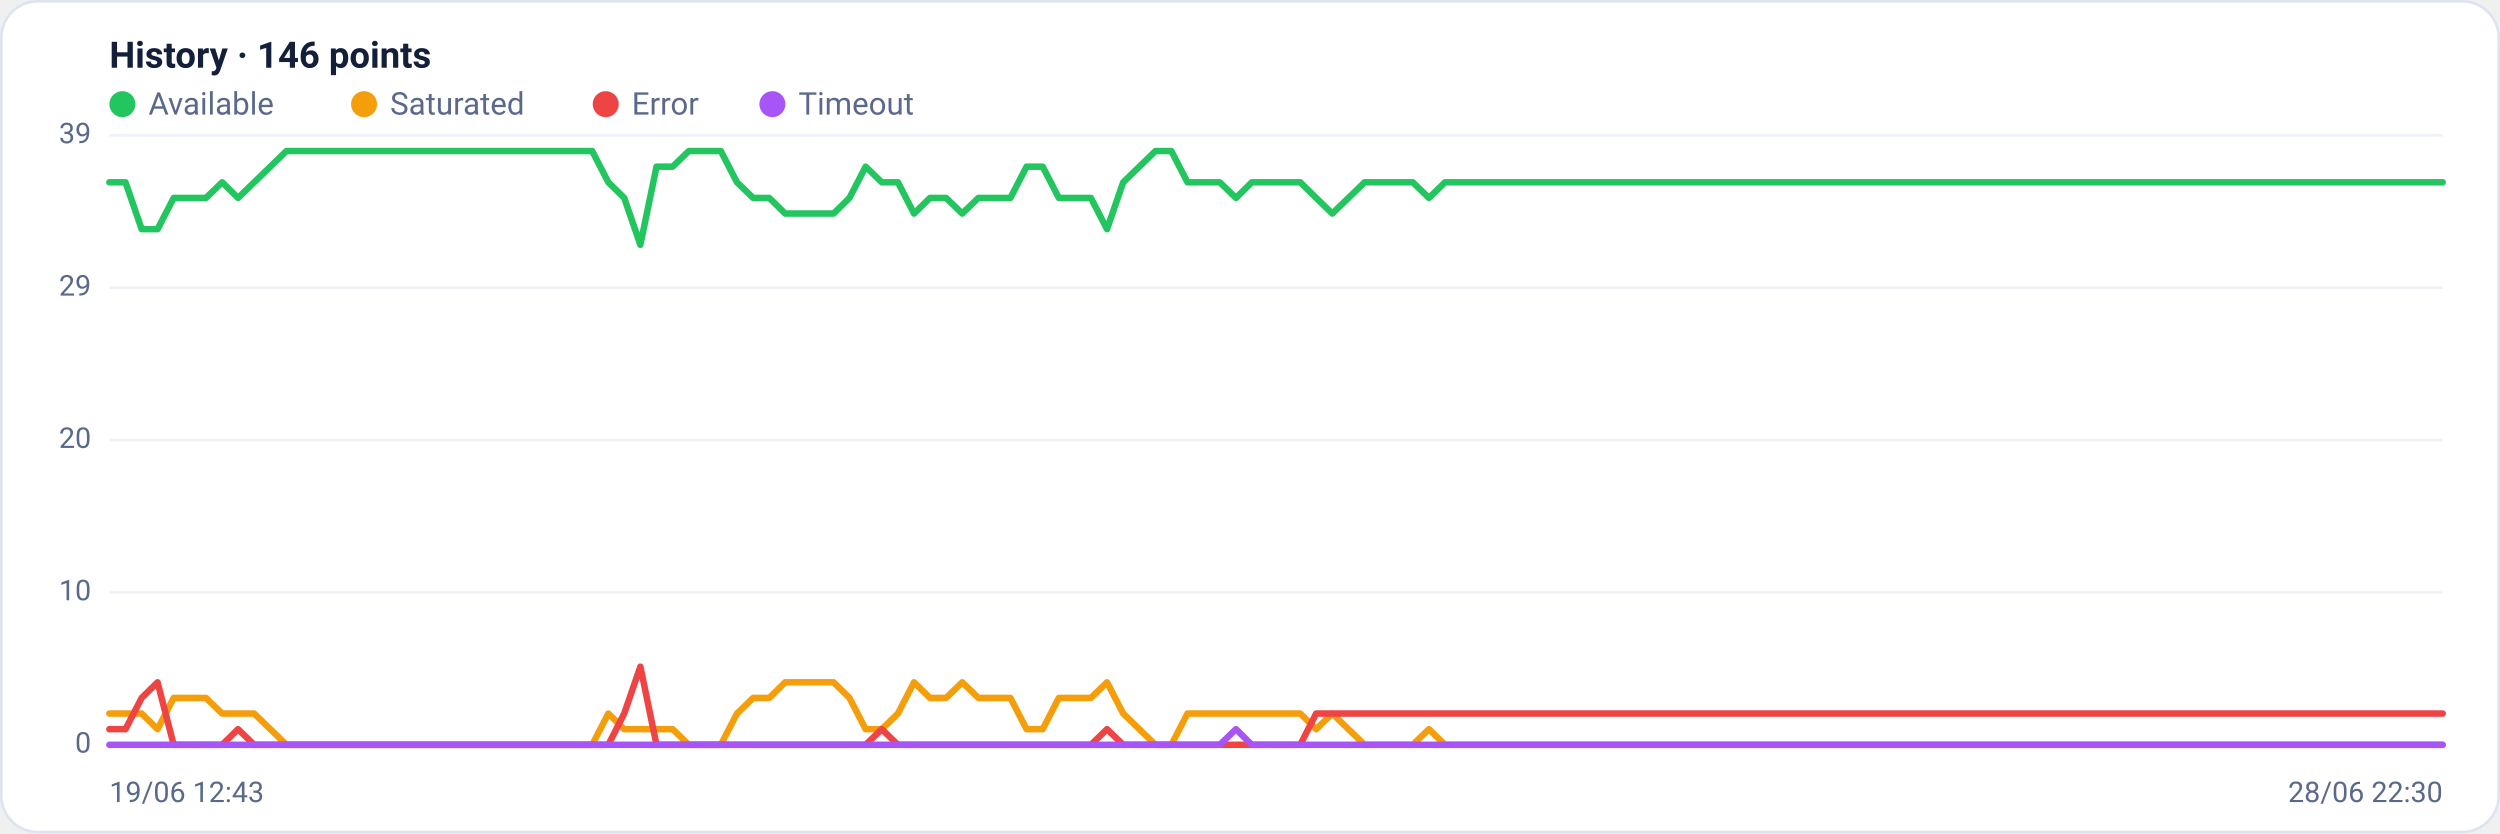
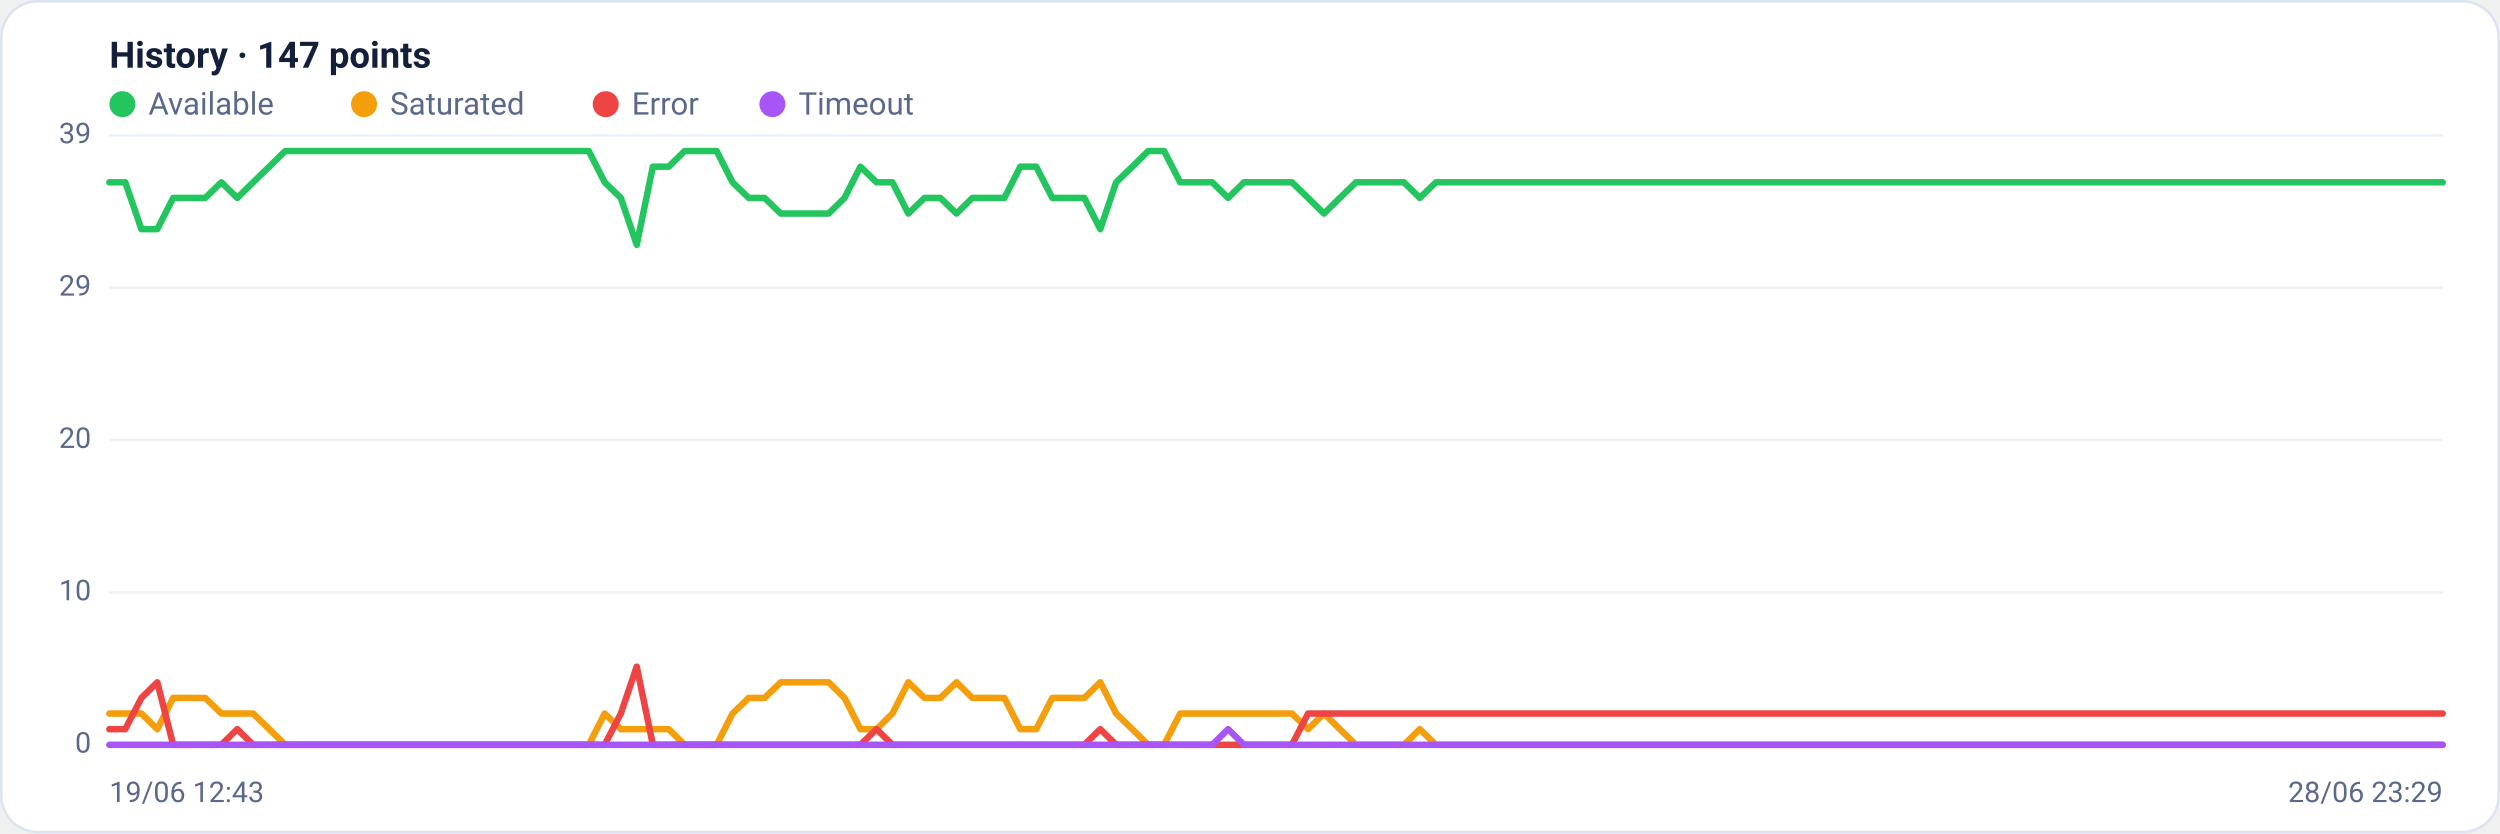
<svg xmlns="http://www.w3.org/2000/svg" viewBox="0 0 960 320" width="960" height="320" font-family="Segoe UI, system-ui, -apple-system, Roboto, Helvetica, Arial, sans-serif" role="img" aria-label="Availability history per region">
  <rect x="0.5" y="0.5" width="959" height="319" rx="14" fill="#ffffff" stroke="#dce3f1" />
-   <text x="42" y="26" font-size="14" font-weight="600" fill="#14203a">History · 146 points</text>
+   <text x="42" y="26" font-size="14" font-weight="600" fill="#14203a">History · 147 points</text>
  <circle cx="47" cy="40" r="5" fill="#22c55e" />
  <text x="57" y="44" font-size="12" fill="#5a688a">Available</text>
  <circle cx="139.8" cy="40" r="5" fill="#f59e0b" />
  <text x="149.8" y="44" font-size="12" fill="#5a688a">Saturated</text>
  <circle cx="232.6" cy="40" r="5" fill="#ef4444" />
  <text x="242.6" y="44" font-size="12" fill="#5a688a">Error</text>
  <circle cx="296.6" cy="40" r="5" fill="#a855f7" />
  <text x="306.6" y="44" font-size="12" fill="#5a688a">Timeout</text>
  <line x1="42" y1="286.0" x2="938" y2="286.0" stroke="#eef2f7" stroke-width="1" />
  <text x="35" y="289.0" text-anchor="end" font-size="11" fill="#5a688a">0</text>
  <line x1="42" y1="227.5" x2="938" y2="227.5" stroke="#eef2f7" stroke-width="1" />
  <text x="35" y="230.5" text-anchor="end" font-size="11" fill="#5a688a">10</text>
  <line x1="42" y1="169.0" x2="938" y2="169.0" stroke="#eef2f7" stroke-width="1" />
  <text x="35" y="172.0" text-anchor="end" font-size="11" fill="#5a688a">20</text>
  <line x1="42" y1="110.5" x2="938" y2="110.5" stroke="#eef2f7" stroke-width="1" />
  <text x="35" y="113.5" text-anchor="end" font-size="11" fill="#5a688a">29</text>
  <line x1="42" y1="52.0" x2="938" y2="52.0" stroke="#eef2f7" stroke-width="1" />
  <text x="35" y="55.0" text-anchor="end" font-size="11" fill="#5a688a">39</text>
-   <polyline fill="none" stroke="#22c55e" stroke-width="2.5" stroke-linejoin="round" stroke-linecap="round" points="42.0,70.0 48.2,70.0 54.4,88.0 60.5,88.0 66.7,76.0 72.9,76.0 79.1,76.0 85.3,70.0 91.4,76.0 97.6,70.0 103.8,64.0 110.0,58.0 116.2,58.0 122.3,58.0 128.5,58.0 134.7,58.0 140.9,58.0 147.0,58.0 153.2,58.0 159.4,58.0 165.6,58.0 171.8,58.0 177.9,58.0 184.1,58.0 190.3,58.0 196.5,58.0 202.7,58.0 208.8,58.0 215.0,58.0 221.2,58.0 227.4,58.0 233.6,70.0 239.7,76.0 245.9,94.0 252.1,64.0 258.3,64.0 264.5,58.0 270.6,58.0 276.8,58.0 283.0,70.0 289.2,76.0 295.4,76.0 301.5,82.0 307.7,82.0 313.9,82.0 320.1,82.0 326.2,76.0 332.4,64.0 338.6,70.0 344.8,70.0 351.0,82.0 357.1,76.0 363.3,76.0 369.5,82.0 375.7,76.0 381.9,76.0 388.0,76.0 394.2,64.0 400.4,64.0 406.6,76.0 412.8,76.0 418.9,76.0 425.1,88.0 431.3,70.0 437.5,64.0 443.7,58.0 449.8,58.0 456.0,70.0 462.2,70.0 468.4,70.0 474.6,76.0 480.7,70.0 486.9,70.0 493.1,70.0 499.3,70.0 505.4,76.0 511.6,82.0 517.8,76.0 524.0,70.0 530.2,70.0 536.3,70.0 542.5,70.0 548.7,76.0 554.9,70.0 561.1,70.0 567.2,70.0 573.4,70.0 579.6,70.0 585.8,70.0 592.0,70.0 598.1,70.0 604.3,70.0 610.5,70.0 616.7,70.0 622.9,70.0 629.0,70.0 635.2,70.0 641.4,70.0 647.6,70.0 653.8,70.0 659.9,70.0 666.1,70.0 672.3,70.0 678.5,70.0 684.6,70.0 690.8,70.0 697.0,70.0 703.2,70.0 709.4,70.0 715.5,70.0 721.7,70.0 727.9,70.0 734.1,70.0 740.3,70.0 746.4,70.0 752.6,70.0 758.8,70.0 765.0,70.0 771.2,70.0 777.3,70.0 783.5,70.0 789.7,70.0 795.9,70.0 802.1,70.0 808.2,70.0 814.4,70.0 820.6,70.0 826.8,70.0 833.0,70.0 839.1,70.0 845.3,70.0 851.5,70.0 857.7,70.0 863.8,70.0 870.0,70.0 876.2,70.0 882.4,70.0 888.6,70.0 894.7,70.0 900.9,70.0 907.1,70.0 913.3,70.0 919.5,70.0 925.6,70.0 931.8,70.0 938.0,70.0" />
-   <polyline fill="none" stroke="#f59e0b" stroke-width="2.5" stroke-linejoin="round" stroke-linecap="round" points="42.0,274.0 48.2,274.0 54.4,274.0 60.5,280.0 66.7,268.0 72.9,268.0 79.1,268.0 85.3,274.0 91.4,274.0 97.6,274.0 103.8,280.0 110.0,286.0 116.2,286.0 122.3,286.0 128.5,286.0 134.7,286.0 140.9,286.0 147.0,286.0 153.2,286.0 159.4,286.0 165.6,286.0 171.8,286.0 177.9,286.0 184.1,286.0 190.3,286.0 196.5,286.0 202.7,286.0 208.8,286.0 215.0,286.0 221.2,286.0 227.4,286.0 233.6,274.0 239.7,280.0 245.9,280.0 252.1,280.0 258.3,280.0 264.5,286.0 270.6,286.0 276.8,286.0 283.0,274.0 289.2,268.0 295.4,268.0 301.5,262.0 307.7,262.0 313.9,262.0 320.1,262.0 326.2,268.0 332.4,280.0 338.6,280.0 344.8,274.0 351.0,262.0 357.1,268.0 363.3,268.0 369.5,262.0 375.7,268.0 381.9,268.0 388.0,268.0 394.2,280.0 400.4,280.0 406.6,268.0 412.8,268.0 418.9,268.0 425.1,262.0 431.3,274.0 437.5,280.0 443.7,286.0 449.8,286.0 456.0,274.0 462.2,274.0 468.4,274.0 474.6,274.0 480.7,274.0 486.9,274.0 493.1,274.0 499.3,274.0 505.4,280.0 511.6,274.0 517.8,280.0 524.0,286.0 530.2,286.0 536.3,286.0 542.5,286.0 548.7,280.0 554.9,286.0 561.1,286.0 567.2,286.0 573.4,286.0 579.6,286.0 585.8,286.0 592.0,286.0 598.1,286.0 604.3,286.0 610.5,286.0 616.7,286.0 622.9,286.0 629.0,286.0 635.2,286.0 641.4,286.0 647.6,286.0 653.8,286.0 659.9,286.0 666.1,286.0 672.3,286.0 678.5,286.0 684.6,286.0 690.8,286.0 697.0,286.0 703.2,286.0 709.4,286.0 715.5,286.0 721.7,286.0 727.9,286.0 734.1,286.0 740.3,286.0 746.4,286.0 752.6,286.0 758.8,286.0 765.0,286.0 771.2,286.0 777.3,286.0 783.5,286.0 789.7,286.0 795.9,286.0 802.1,286.0 808.2,286.0 814.4,286.0 820.6,286.0 826.8,286.0 833.0,286.0 839.1,286.0 845.3,286.0 851.5,286.0 857.7,286.0 863.8,286.0 870.0,286.0 876.2,286.0 882.4,286.0 888.6,286.0 894.7,286.0 900.9,286.0 907.1,286.0 913.3,286.0 919.5,286.0 925.6,286.0 931.8,286.0 938.0,286.0" />
-   <polyline fill="none" stroke="#ef4444" stroke-width="2.5" stroke-linejoin="round" stroke-linecap="round" points="42.0,280.0 48.2,280.0 54.4,268.0 60.5,262.0 66.7,286.0 72.9,286.0 79.1,286.0 85.3,286.0 91.4,280.0 97.6,286.0 103.8,286.0 110.0,286.0 116.2,286.0 122.3,286.0 128.5,286.0 134.7,286.0 140.9,286.0 147.0,286.0 153.2,286.0 159.4,286.0 165.6,286.0 171.8,286.0 177.9,286.0 184.1,286.0 190.3,286.0 196.5,286.0 202.7,286.0 208.8,286.0 215.0,286.0 221.2,286.0 227.4,286.0 233.6,286.0 239.7,274.0 245.9,256.0 252.1,286.0 258.3,286.0 264.5,286.0 270.6,286.0 276.8,286.0 283.0,286.0 289.2,286.0 295.4,286.0 301.5,286.0 307.7,286.0 313.9,286.0 320.1,286.0 326.2,286.0 332.4,286.0 338.6,280.0 344.8,286.0 351.0,286.0 357.1,286.0 363.3,286.0 369.5,286.0 375.7,286.0 381.9,286.0 388.0,286.0 394.2,286.0 400.4,286.0 406.6,286.0 412.8,286.0 418.9,286.0 425.1,280.0 431.3,286.0 437.5,286.0 443.7,286.0 449.8,286.0 456.0,286.0 462.2,286.0 468.4,286.0 474.6,286.0 480.7,286.0 486.9,286.0 493.1,286.0 499.3,286.0 505.4,274.0 511.6,274.0 517.8,274.0 524.0,274.0 530.2,274.0 536.3,274.0 542.5,274.0 548.7,274.0 554.9,274.0 561.1,274.0 567.2,274.0 573.4,274.0 579.6,274.0 585.8,274.0 592.0,274.0 598.1,274.0 604.3,274.0 610.5,274.0 616.7,274.0 622.9,274.0 629.0,274.0 635.2,274.0 641.4,274.0 647.6,274.0 653.8,274.0 659.9,274.0 666.1,274.0 672.3,274.0 678.5,274.0 684.6,274.0 690.8,274.0 697.0,274.0 703.2,274.0 709.4,274.0 715.5,274.0 721.7,274.0 727.9,274.0 734.1,274.0 740.3,274.0 746.4,274.0 752.6,274.0 758.8,274.0 765.0,274.0 771.2,274.0 777.3,274.0 783.5,274.0 789.7,274.0 795.9,274.0 802.1,274.0 808.2,274.0 814.4,274.0 820.6,274.0 826.8,274.0 833.0,274.0 839.1,274.0 845.3,274.0 851.5,274.0 857.7,274.0 863.8,274.0 870.0,274.0 876.2,274.0 882.4,274.0 888.6,274.0 894.7,274.0 900.9,274.0 907.1,274.0 913.3,274.0 919.5,274.0 925.6,274.0 931.8,274.0 938.0,274.0" />
-   <polyline fill="none" stroke="#a855f7" stroke-width="2.5" stroke-linejoin="round" stroke-linecap="round" points="42.0,286.0 48.2,286.0 54.4,286.0 60.5,286.0 66.7,286.0 72.9,286.0 79.1,286.0 85.3,286.0 91.4,286.0 97.6,286.0 103.8,286.0 110.0,286.0 116.2,286.0 122.3,286.0 128.5,286.0 134.7,286.0 140.9,286.0 147.0,286.0 153.2,286.0 159.4,286.0 165.6,286.0 171.8,286.0 177.9,286.0 184.1,286.0 190.3,286.0 196.5,286.0 202.7,286.0 208.8,286.0 215.0,286.0 221.2,286.0 227.4,286.0 233.6,286.0 239.7,286.0 245.9,286.0 252.1,286.0 258.3,286.0 264.5,286.0 270.6,286.0 276.8,286.0 283.0,286.0 289.2,286.0 295.4,286.0 301.5,286.0 307.7,286.0 313.9,286.0 320.1,286.0 326.2,286.0 332.4,286.0 338.6,286.0 344.8,286.0 351.0,286.0 357.1,286.0 363.3,286.0 369.5,286.0 375.7,286.0 381.9,286.0 388.0,286.0 394.2,286.0 400.4,286.0 406.6,286.0 412.8,286.0 418.9,286.0 425.1,286.0 431.3,286.0 437.5,286.0 443.7,286.0 449.8,286.0 456.0,286.0 462.2,286.0 468.4,286.0 474.6,280.0 480.7,286.0 486.9,286.0 493.1,286.0 499.3,286.0 505.4,286.0 511.6,286.0 517.8,286.0 524.0,286.0 530.2,286.0 536.3,286.0 542.5,286.0 548.7,286.0 554.9,286.0 561.1,286.0 567.2,286.0 573.4,286.0 579.6,286.0 585.8,286.0 592.0,286.0 598.1,286.0 604.3,286.0 610.5,286.0 616.7,286.0 622.9,286.0 629.0,286.0 635.2,286.0 641.4,286.0 647.6,286.0 653.8,286.0 659.9,286.0 666.1,286.0 672.3,286.0 678.5,286.0 684.6,286.0 690.8,286.0 697.0,286.0 703.2,286.0 709.4,286.0 715.5,286.0 721.7,286.0 727.9,286.0 734.1,286.0 740.3,286.0 746.4,286.0 752.6,286.0 758.8,286.0 765.0,286.0 771.2,286.0 777.3,286.0 783.5,286.0 789.7,286.0 795.9,286.0 802.1,286.0 808.2,286.0 814.4,286.0 820.6,286.0 826.8,286.0 833.0,286.0 839.1,286.0 845.3,286.0 851.5,286.0 857.7,286.0 863.8,286.0 870.0,286.0 876.2,286.0 882.4,286.0 888.6,286.0 894.7,286.0 900.9,286.0 907.1,286.0 913.3,286.0 919.5,286.0 925.6,286.0 931.8,286.0 938.0,286.0" />
+   <polyline fill="none" stroke="#22c55e" stroke-width="2.5" stroke-linejoin="round" stroke-linecap="round" points="42.0,70.0 48.1,70.0 54.3,88.0 60.4,88.0 66.5,76.0 72.7,76.0 78.8,76.0 85.0,70.0 91.1,76.0 97.2,70.0 103.4,64.0 109.5,58.0 115.6,58.0 121.8,58.0 127.9,58.0 134.1,58.0 140.2,58.0 146.3,58.0 152.5,58.0 158.6,58.0 164.7,58.0 170.9,58.0 177.0,58.0 183.2,58.0 189.3,58.0 195.4,58.0 201.6,58.0 207.7,58.0 213.8,58.0 220.0,58.0 226.1,58.0 232.2,70.0 238.4,76.0 244.5,94.0 250.7,64.0 256.8,64.0 262.9,58.0 269.1,58.0 275.2,58.0 281.3,70.0 287.5,76.0 293.6,76.0 299.8,82.0 305.9,82.0 312.0,82.0 318.2,82.0 324.3,76.0 330.4,64.0 336.6,70.0 342.7,70.0 348.8,82.0 355.0,76.0 361.1,76.0 367.3,82.0 373.4,76.0 379.5,76.0 385.7,76.0 391.8,64.0 397.9,64.0 404.1,76.0 410.2,76.0 416.4,76.0 422.5,88.0 428.6,70.0 434.8,64.0 440.9,58.0 447.0,58.0 453.2,70.0 459.3,70.0 465.5,70.0 471.6,76.0 477.7,70.0 483.9,70.0 490.0,70.0 496.1,70.0 502.3,76.0 508.4,82.0 514.5,76.0 520.7,70.0 526.8,70.0 533.0,70.0 539.1,70.0 545.2,76.0 551.4,70.0 557.5,70.0 563.6,70.0 569.8,70.0 575.9,70.0 582.1,70.0 588.2,70.0 594.3,70.0 600.5,70.0 606.6,70.0 612.7,70.0 618.9,70.0 625.0,70.0 631.2,70.0 637.3,70.0 643.4,70.0 649.6,70.0 655.7,70.0 661.8,70.0 668.0,70.0 674.1,70.0 680.2,70.0 686.4,70.0 692.5,70.0 698.7,70.0 704.8,70.0 710.9,70.0 717.1,70.0 723.2,70.0 729.3,70.0 735.5,70.0 741.6,70.0 747.8,70.0 753.9,70.0 760.0,70.0 766.2,70.0 772.3,70.0 778.4,70.0 784.6,70.0 790.7,70.0 796.8,70.0 803.0,70.0 809.1,70.0 815.3,70.0 821.4,70.0 827.5,70.0 833.7,70.0 839.8,70.0 845.9,70.0 852.1,70.0 858.2,70.0 864.4,70.0 870.5,70.0 876.6,70.0 882.8,70.0 888.9,70.0 895.0,70.0 901.2,70.0 907.3,70.0 913.5,70.0 919.6,70.0 925.7,70.0 931.9,70.0 938.0,70.0" />
+   <polyline fill="none" stroke="#f59e0b" stroke-width="2.5" stroke-linejoin="round" stroke-linecap="round" points="42.0,274.0 48.1,274.0 54.3,274.0 60.4,280.0 66.5,268.0 72.7,268.0 78.8,268.0 85.0,274.0 91.1,274.0 97.2,274.0 103.4,280.0 109.5,286.0 115.6,286.0 121.8,286.0 127.9,286.0 134.1,286.0 140.2,286.0 146.3,286.0 152.5,286.0 158.6,286.0 164.7,286.0 170.9,286.0 177.0,286.0 183.2,286.0 189.3,286.0 195.4,286.0 201.6,286.0 207.7,286.0 213.8,286.0 220.0,286.0 226.1,286.0 232.2,274.0 238.4,280.0 244.5,280.0 250.7,280.0 256.8,280.0 262.9,286.0 269.1,286.0 275.2,286.0 281.3,274.0 287.5,268.0 293.6,268.0 299.8,262.0 305.9,262.0 312.0,262.0 318.2,262.0 324.3,268.0 330.4,280.0 336.6,280.0 342.7,274.0 348.8,262.0 355.0,268.0 361.1,268.0 367.3,262.0 373.4,268.0 379.5,268.0 385.7,268.0 391.8,280.0 397.9,280.0 404.1,268.0 410.2,268.0 416.4,268.0 422.5,262.0 428.6,274.0 434.8,280.0 440.9,286.0 447.0,286.0 453.2,274.0 459.3,274.0 465.5,274.0 471.6,274.0 477.7,274.0 483.9,274.0 490.0,274.0 496.1,274.0 502.3,280.0 508.4,274.0 514.5,280.0 520.7,286.0 526.8,286.0 533.0,286.0 539.1,286.0 545.2,280.0 551.4,286.0 557.5,286.0 563.6,286.0 569.8,286.0 575.9,286.0 582.1,286.0 588.2,286.0 594.3,286.0 600.5,286.0 606.6,286.0 612.7,286.0 618.9,286.0 625.0,286.0 631.2,286.0 637.3,286.0 643.4,286.0 649.6,286.0 655.7,286.0 661.8,286.0 668.0,286.0 674.1,286.0 680.2,286.0 686.4,286.0 692.5,286.0 698.7,286.0 704.8,286.0 710.9,286.0 717.1,286.0 723.2,286.0 729.3,286.0 735.5,286.0 741.6,286.0 747.8,286.0 753.9,286.0 760.0,286.0 766.2,286.0 772.3,286.0 778.4,286.0 784.6,286.0 790.7,286.0 796.8,286.0 803.0,286.0 809.1,286.0 815.3,286.0 821.4,286.0 827.5,286.0 833.7,286.0 839.8,286.0 845.9,286.0 852.1,286.0 858.2,286.0 864.4,286.0 870.5,286.0 876.6,286.0 882.8,286.0 888.9,286.0 895.0,286.0 901.2,286.0 907.3,286.0 913.5,286.0 919.6,286.0 925.7,286.0 931.9,286.0 938.0,286.0" />
+   <polyline fill="none" stroke="#ef4444" stroke-width="2.5" stroke-linejoin="round" stroke-linecap="round" points="42.0,280.0 48.1,280.0 54.3,268.0 60.4,262.0 66.5,286.0 72.7,286.0 78.8,286.0 85.0,286.0 91.1,280.0 97.2,286.0 103.4,286.0 109.5,286.0 115.6,286.0 121.8,286.0 127.9,286.0 134.1,286.0 140.2,286.0 146.3,286.0 152.5,286.0 158.6,286.0 164.7,286.0 170.9,286.0 177.0,286.0 183.2,286.0 189.3,286.0 195.4,286.0 201.6,286.0 207.7,286.0 213.8,286.0 220.0,286.0 226.1,286.0 232.2,286.0 238.4,274.0 244.5,256.0 250.7,286.0 256.8,286.0 262.9,286.0 269.1,286.0 275.2,286.0 281.3,286.0 287.5,286.0 293.6,286.0 299.8,286.0 305.9,286.0 312.0,286.0 318.2,286.0 324.3,286.0 330.4,286.0 336.6,280.0 342.7,286.0 348.8,286.0 355.0,286.0 361.1,286.0 367.3,286.0 373.4,286.0 379.5,286.0 385.7,286.0 391.8,286.0 397.9,286.0 404.1,286.0 410.2,286.0 416.4,286.0 422.5,280.0 428.6,286.0 434.8,286.0 440.9,286.0 447.0,286.0 453.2,286.0 459.3,286.0 465.5,286.0 471.6,286.0 477.7,286.0 483.9,286.0 490.0,286.0 496.1,286.0 502.3,274.0 508.4,274.0 514.5,274.0 520.7,274.0 526.8,274.0 533.0,274.0 539.1,274.0 545.2,274.0 551.4,274.0 557.5,274.0 563.6,274.0 569.8,274.0 575.9,274.0 582.1,274.0 588.2,274.0 594.3,274.0 600.5,274.0 606.6,274.0 612.7,274.0 618.9,274.0 625.0,274.0 631.2,274.0 637.3,274.0 643.4,274.0 649.6,274.0 655.7,274.0 661.8,274.0 668.0,274.0 674.1,274.0 680.2,274.0 686.4,274.0 692.5,274.0 698.7,274.0 704.8,274.0 710.9,274.0 717.1,274.0 723.2,274.0 729.3,274.0 735.5,274.0 741.6,274.0 747.8,274.0 753.9,274.0 760.0,274.0 766.2,274.0 772.3,274.0 778.4,274.0 784.6,274.0 790.7,274.0 796.8,274.0 803.0,274.0 809.1,274.0 815.3,274.0 821.4,274.0 827.5,274.0 833.7,274.0 839.8,274.0 845.9,274.0 852.1,274.0 858.2,274.0 864.4,274.0 870.5,274.0 876.6,274.0 882.8,274.0 888.9,274.0 895.0,274.0 901.2,274.0 907.3,274.0 913.5,274.0 919.6,274.0 925.7,274.0 931.9,274.0 938.0,274.0" />
+   <polyline fill="none" stroke="#a855f7" stroke-width="2.5" stroke-linejoin="round" stroke-linecap="round" points="42.0,286.0 48.1,286.0 54.3,286.0 60.4,286.0 66.5,286.0 72.7,286.0 78.8,286.0 85.0,286.0 91.1,286.0 97.2,286.0 103.4,286.0 109.5,286.0 115.6,286.0 121.8,286.0 127.9,286.0 134.1,286.0 140.2,286.0 146.3,286.0 152.5,286.0 158.6,286.0 164.7,286.0 170.9,286.0 177.0,286.0 183.2,286.0 189.3,286.0 195.4,286.0 201.6,286.0 207.7,286.0 213.8,286.0 220.0,286.0 226.1,286.0 232.2,286.0 238.4,286.0 244.5,286.0 250.7,286.0 256.8,286.0 262.9,286.0 269.1,286.0 275.2,286.0 281.3,286.0 287.5,286.0 293.6,286.0 299.8,286.0 305.9,286.0 312.0,286.0 318.2,286.0 324.3,286.0 330.4,286.0 336.6,286.0 342.7,286.0 348.8,286.0 355.0,286.0 361.1,286.0 367.3,286.0 373.4,286.0 379.5,286.0 385.7,286.0 391.8,286.0 397.9,286.0 404.1,286.0 410.2,286.0 416.4,286.0 422.5,286.0 428.6,286.0 434.8,286.0 440.9,286.0 447.0,286.0 453.2,286.0 459.3,286.0 465.5,286.0 471.6,280.0 477.7,286.0 483.9,286.0 490.0,286.0 496.1,286.0 502.3,286.0 508.4,286.0 514.5,286.0 520.7,286.0 526.8,286.0 533.0,286.0 539.1,286.0 545.2,286.0 551.4,286.0 557.5,286.0 563.6,286.0 569.8,286.0 575.9,286.0 582.1,286.0 588.2,286.0 594.3,286.0 600.5,286.0 606.6,286.0 612.7,286.0 618.9,286.0 625.0,286.0 631.2,286.0 637.3,286.0 643.4,286.0 649.6,286.0 655.7,286.0 661.8,286.0 668.0,286.0 674.1,286.0 680.2,286.0 686.4,286.0 692.5,286.0 698.7,286.0 704.8,286.0 710.9,286.0 717.1,286.0 723.2,286.0 729.3,286.0 735.5,286.0 741.6,286.0 747.8,286.0 753.9,286.0 760.0,286.0 766.2,286.0 772.3,286.0 778.4,286.0 784.6,286.0 790.7,286.0 796.8,286.0 803.0,286.0 809.1,286.0 815.3,286.0 821.4,286.0 827.5,286.0 833.7,286.0 839.8,286.0 845.9,286.0 852.1,286.0 858.2,286.0 864.4,286.0 870.5,286.0 876.6,286.0 882.8,286.0 888.9,286.0 895.0,286.0 901.2,286.0 907.3,286.0 913.5,286.0 919.6,286.0 925.7,286.0 931.9,286.0 938.0,286.0" />
  <text x="42" y="308" font-size="11" fill="#5a688a">19/06 12:43</text>
-   <text x="938" y="308" text-anchor="end" font-size="11" fill="#5a688a">28/06 22:30</text>
+   <text x="938" y="308" text-anchor="end" font-size="11" fill="#5a688a">28/06 23:29</text>
</svg>
